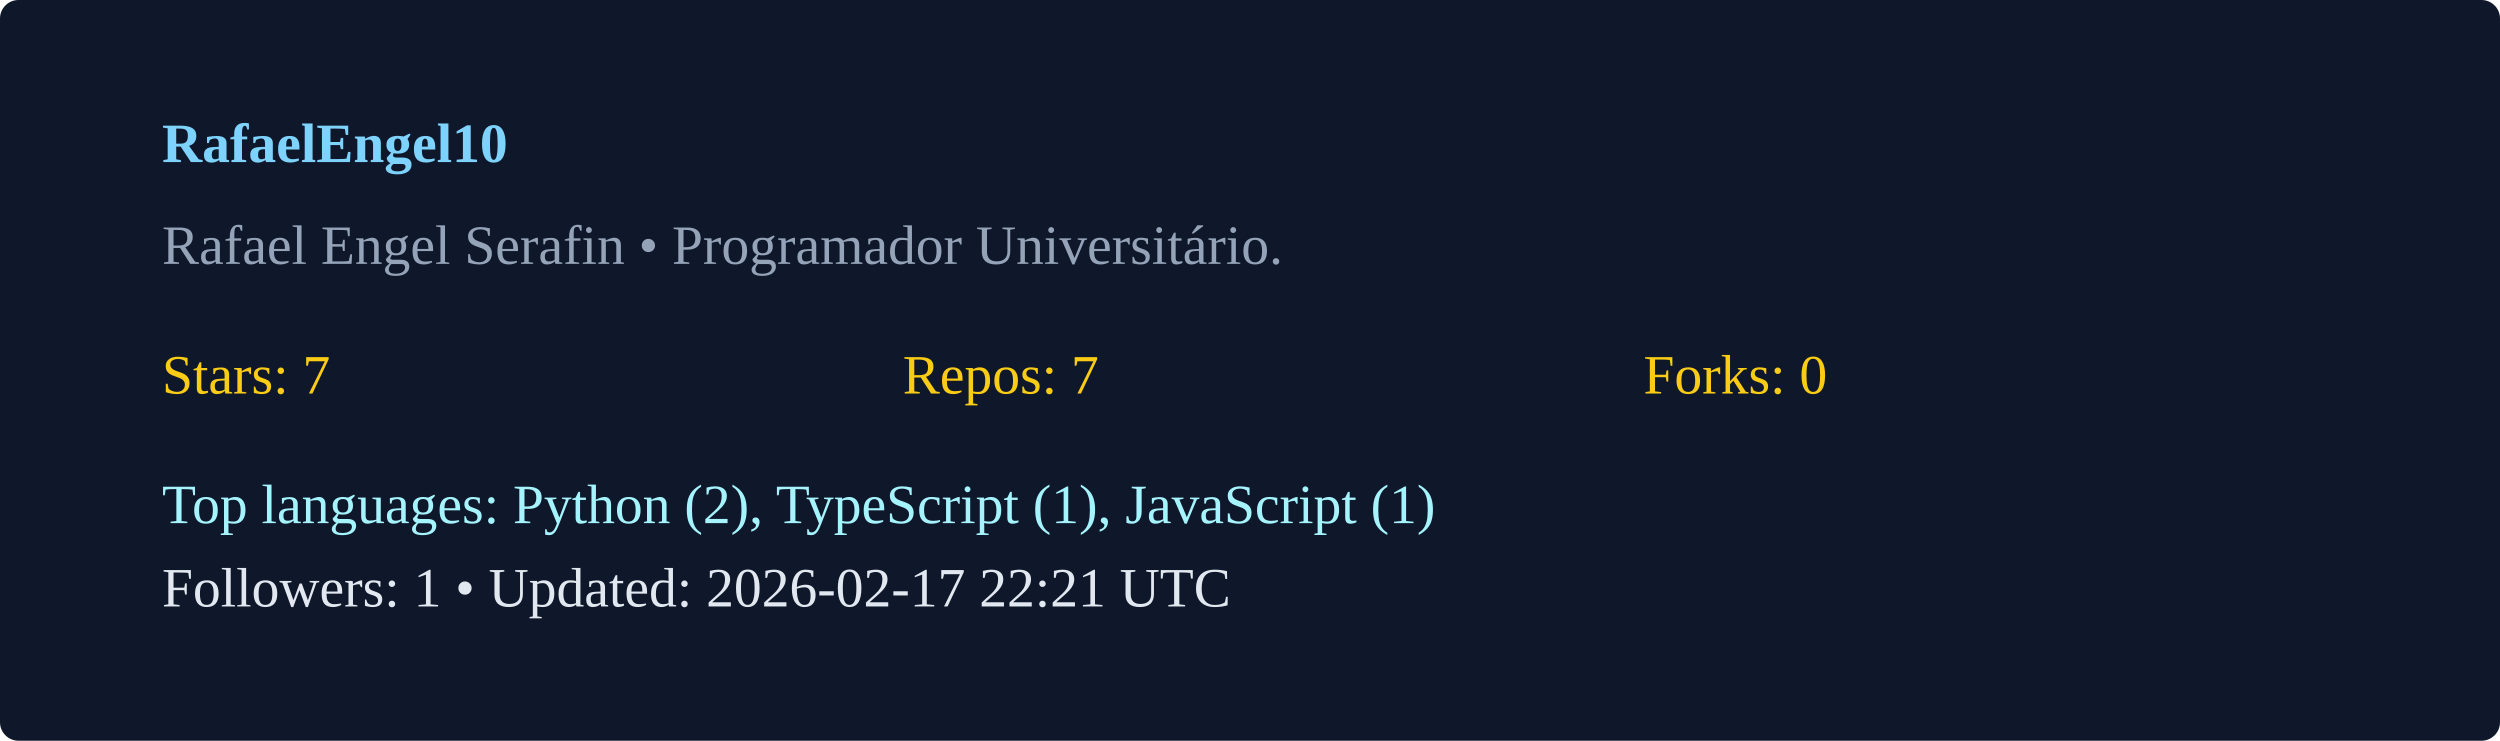
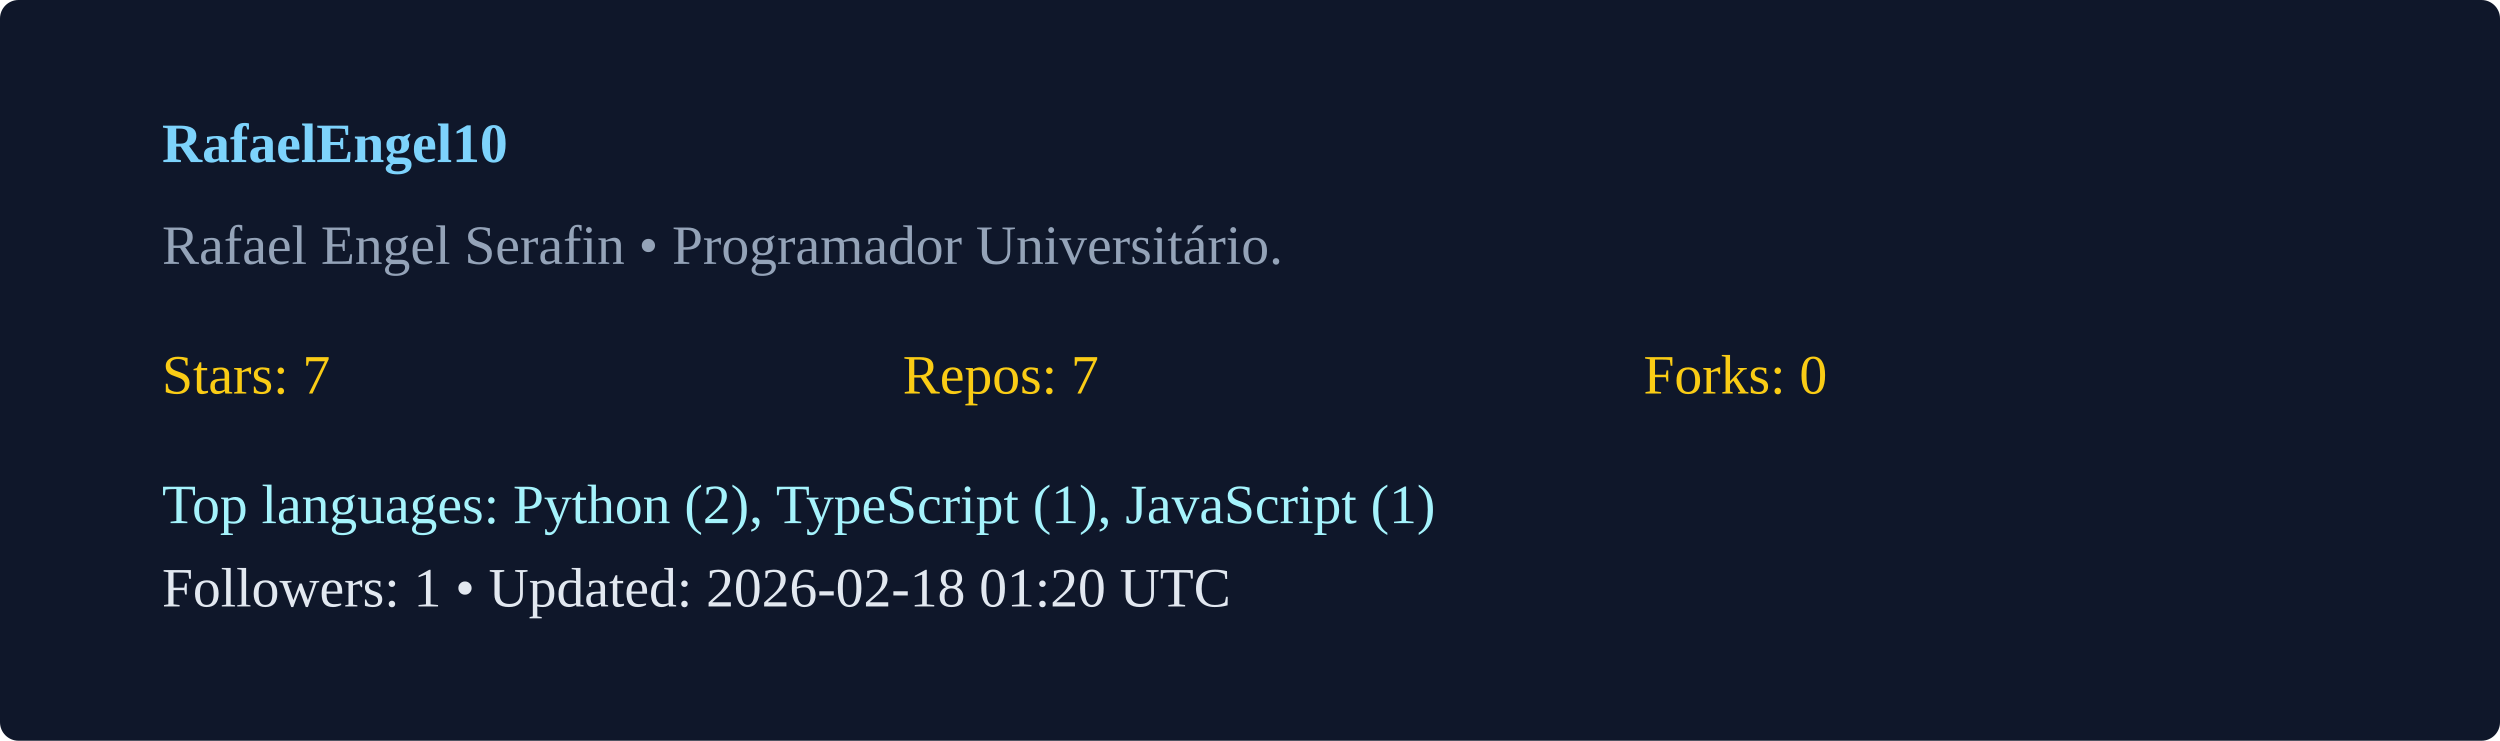
<svg xmlns="http://www.w3.org/2000/svg" width="540" height="160" viewBox="0 0 540 160">
  <rect width="100%" height="100%" rx="4" fill="#0f172a" />
  <g transform="translate(35,35)">
    <text x="0" y="0" fill="#7dd3fc" font-weight="600">RafaelEngel10</text>
    <text x="0" y="22" fill="#94a3b8">Rafael Engel Serafin  • Programador Universitário. </text>
    <g transform="translate(0,50)">
      <text x="0" y="0" fill="#facc15">Stars: 7</text>
      <text x="160" y="0" fill="#facc15">Repos: 7</text>
      <text x="320" y="0" fill="#facc15">Forks: 0</text>
      <text x="0" y="28" fill="#a5f3fc">Top languages: Python (2), TypeScript (1), JavaScript (1)</text>
-       <text x="0" y="46" fill="#e2e8f0">Followers: 1 • Updated: 2026-02-17 22:21 UTC</text>
+       <text x="0" y="46" fill="#e2e8f0">Followers: 1 • Updated: 2026-02-18 01:20 UTC</text>
    </g>
  </g>
</svg>
